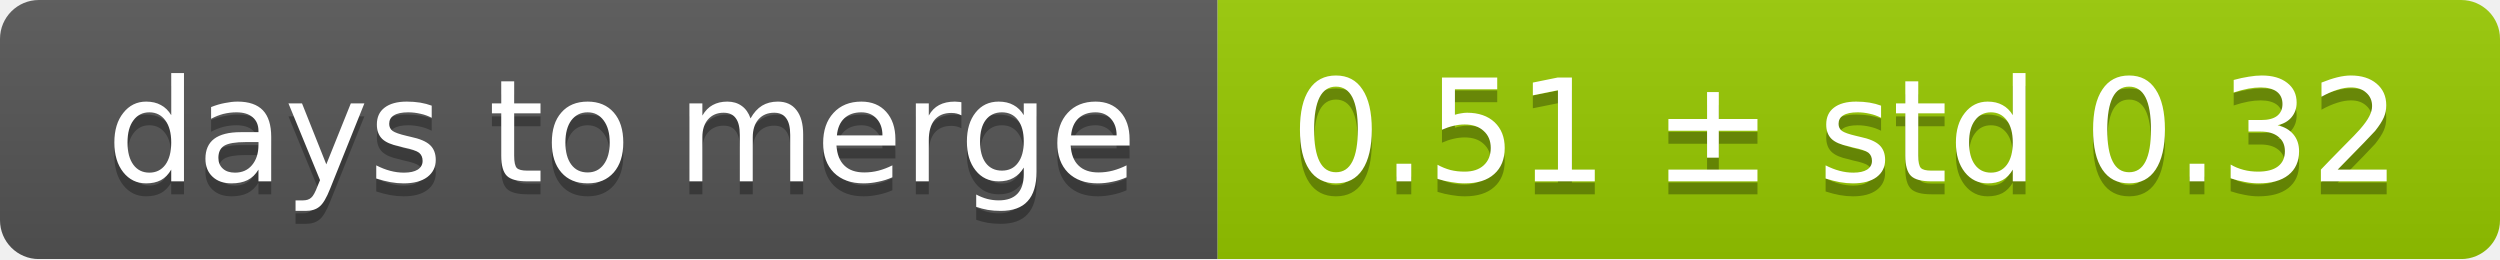
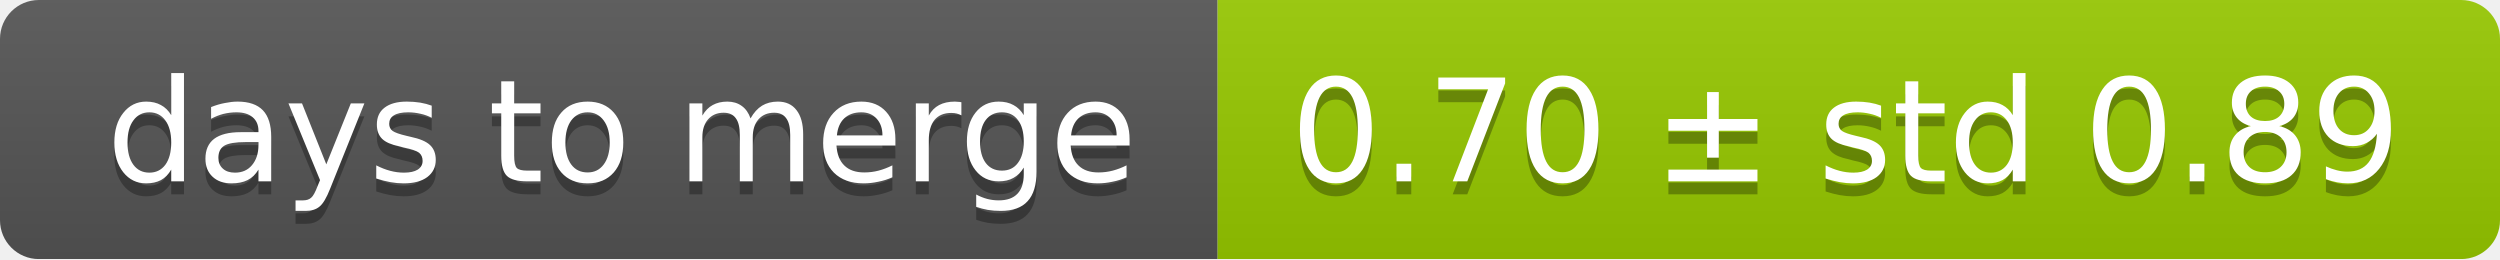
<svg xmlns="http://www.w3.org/2000/svg" width="193" height="20">
  <linearGradient id="smooth" x2="0" y2="100%">
    <stop offset="0" stop-color="#bbb" stop-opacity=".1" />
    <stop offset="1" stop-opacity=".1" />
  </linearGradient>
  <mask id="round">
    <rect width="193" height="20" rx="3" fill="#fff" />
  </mask>
  <g mask="url(#round)">
    <rect width="94" height="20" fill="#555" />
    <rect x="94" width="99" height="20" fill="#97ca00" />
    <rect width="193" height="20" fill="url(#smooth)" />
  </g>
  <g fill="#fff" text-anchor="middle" font-family="DejaVu Sans,Verdana,Geneva,sans-serif" font-size="11">
    <text x="48" y="15" fill="#010101" fill-opacity=".3">days to merge</text>
    <text x="48" y="14">days to merge</text>
-     <text x="142.5" y="15" fill="#010101" fill-opacity=".3">0.51 ± std 0.32</text>
-     <text x="142.5" y="14">0.51 ± std 0.32</text>
+     <text x="142.5" y="15" fill="#010101" fill-opacity=".3">0.70 ± std 0.89</text>
+     <text x="142.5" y="14">0.70 ± std 0.89</text>
  </g>
</svg>
